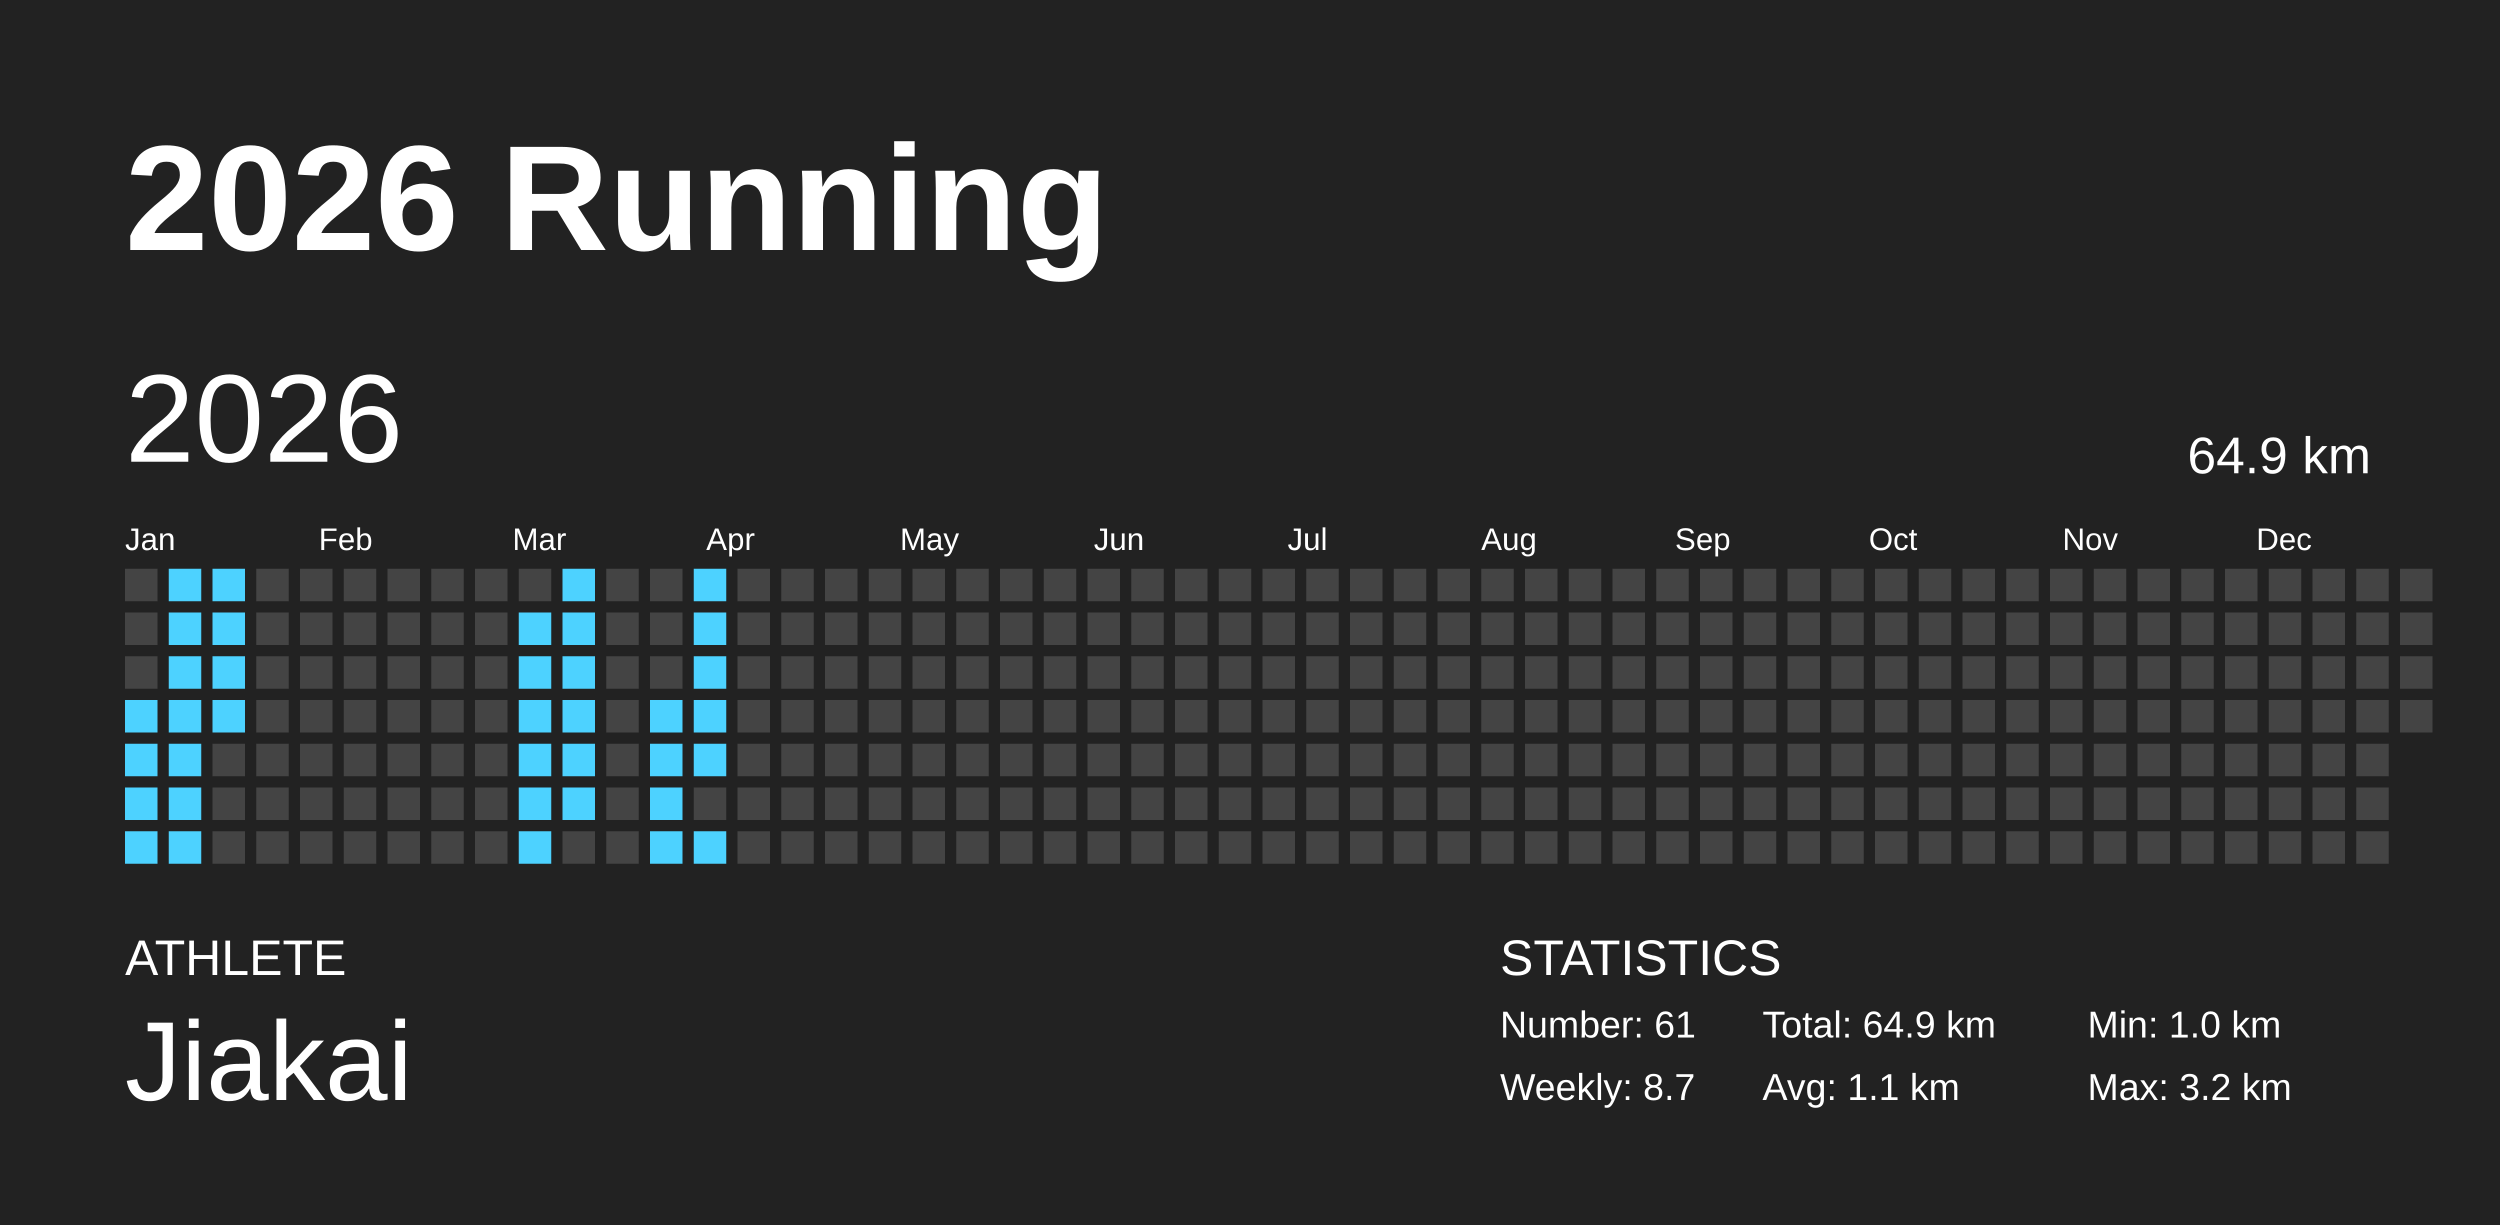
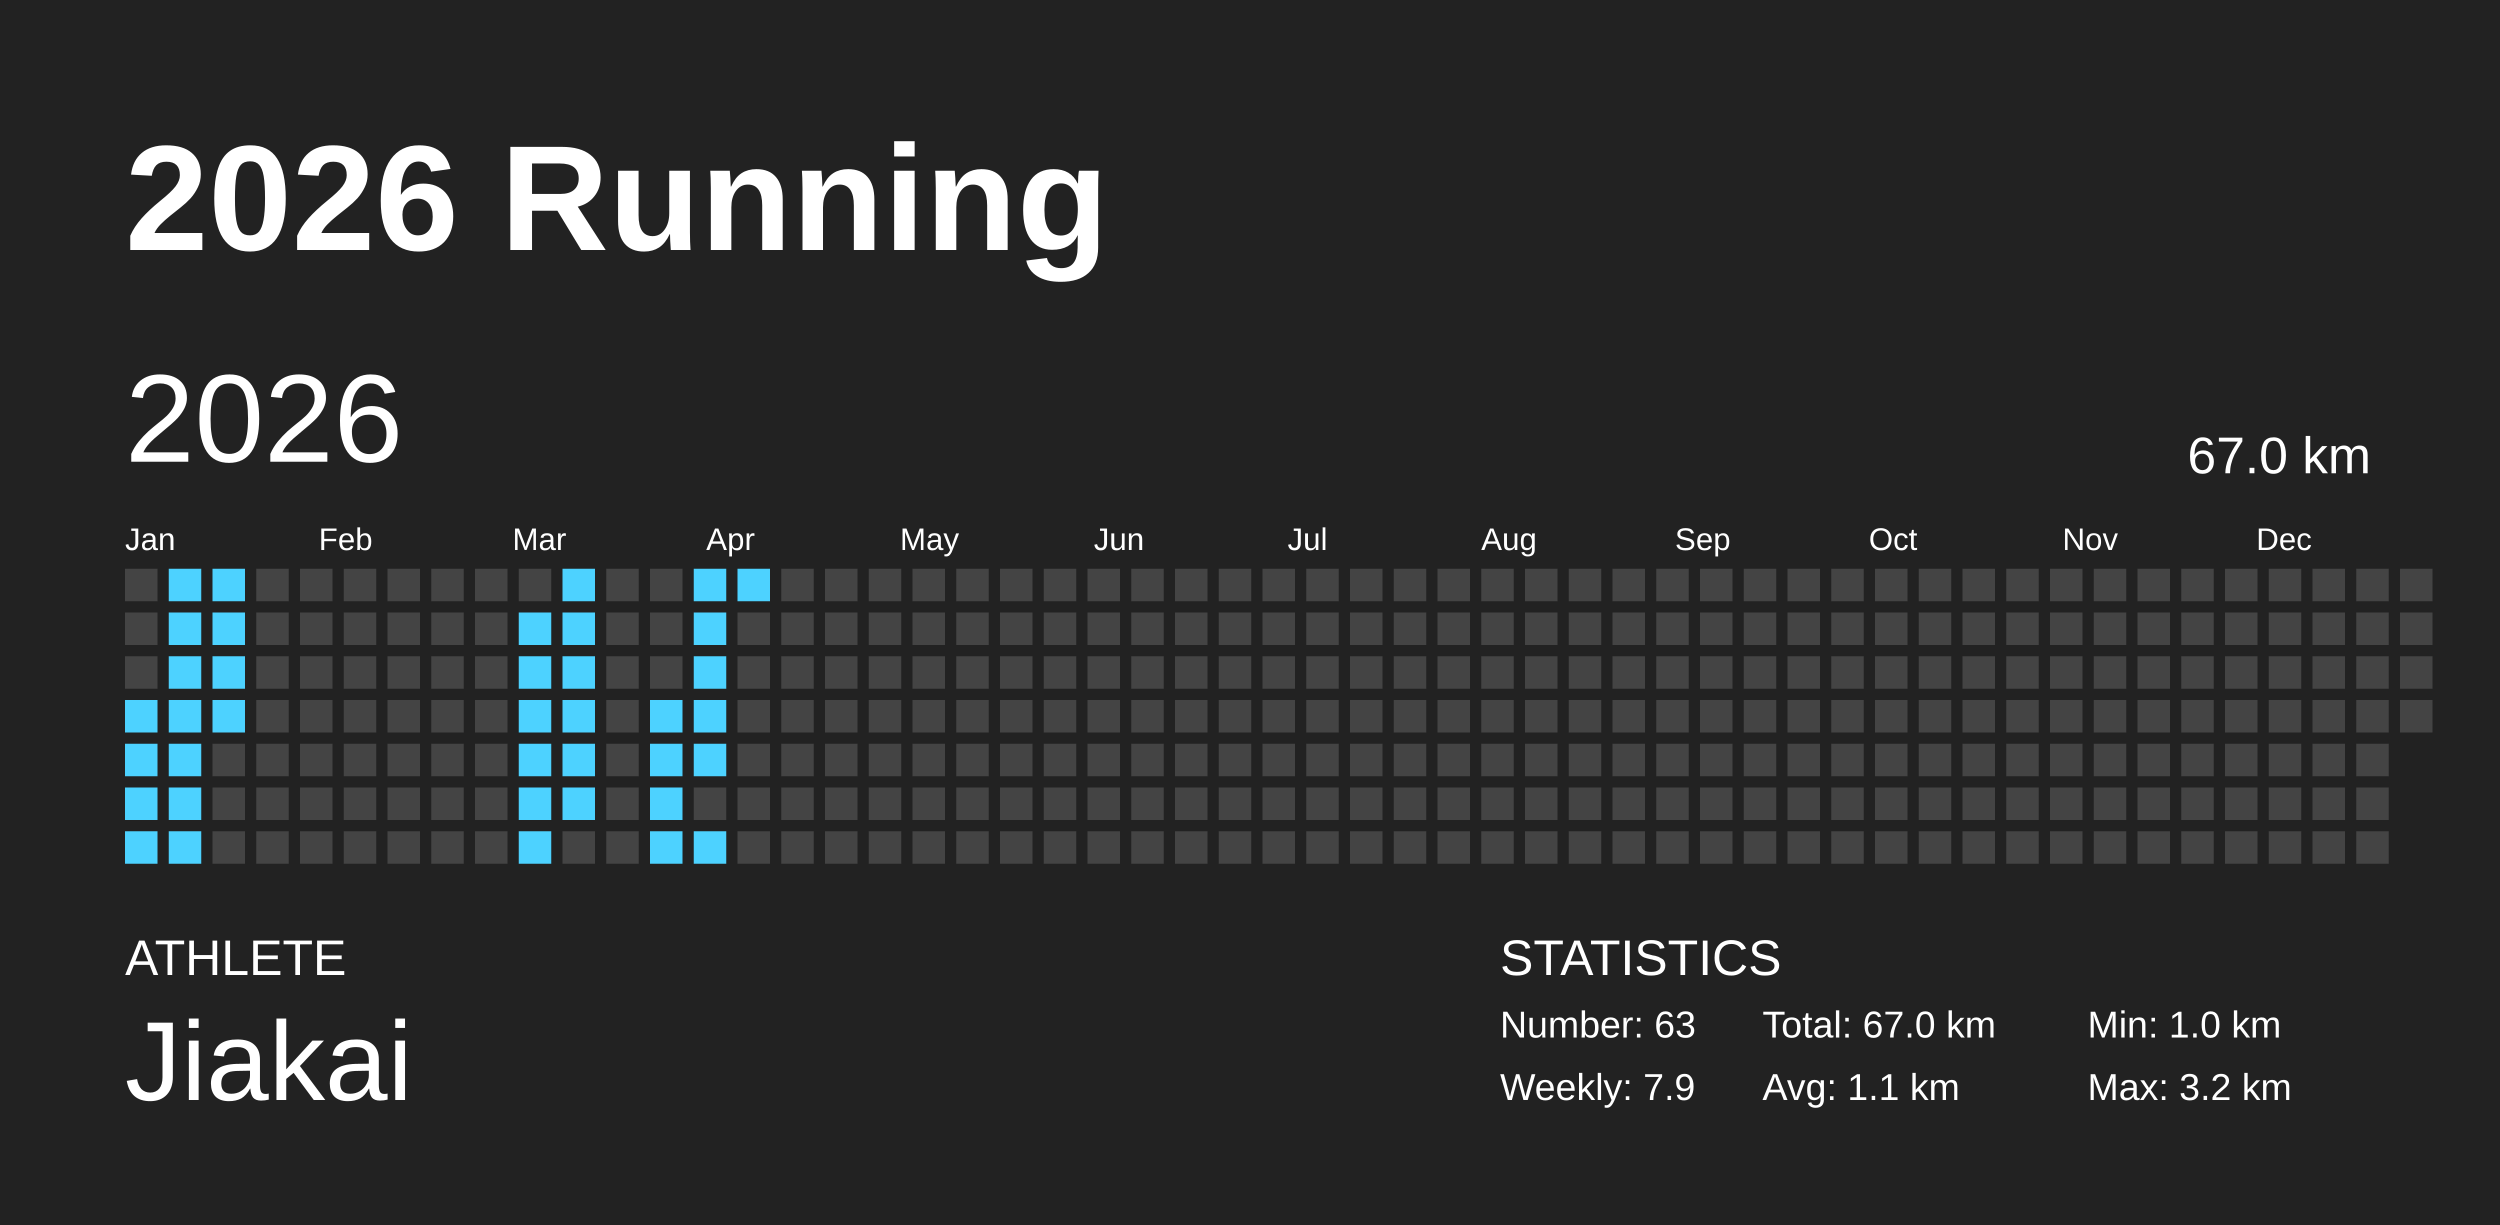
<svg xmlns="http://www.w3.org/2000/svg" baseProfile="full" height="98mm" version="1.1" viewBox="0,0,200,98" width="200mm">
  <defs />
  <rect fill="#222222" height="98" width="200" x="0" y="0" />
  <text fill="#FFFFFF" style="font-size:12px; font-family:Arial; font-weight:bold;" x="10" y="20">2026 Running</text>
  <text fill="#FFFFFF" style="font-size:4px; font-family:Arial" x="10" y="78">ATHLETE</text>
  <text fill="#FFFFFF" style="font-size:9px; font-family:Arial" x="10" y="88">Jiakai</text>
  <text fill="#FFFFFF" style="font-size:4px; font-family:Arial" x="120" y="78">STATISTICS</text>
-   <text fill="#FFFFFF" style="font-size:3px; font-family:Arial" x="120" y="83">Number: 61</text>
-   <text fill="#FFFFFF" style="font-size:3px; font-family:Arial" x="120" y="88">Weekly: 8.7</text>
-   <text fill="#FFFFFF" style="font-size:3px; font-family:Arial" x="141" y="83">Total: 64.9 km</text>
+   <text fill="#FFFFFF" style="font-size:3px; font-family:Arial" x="120" y="83">Number: 63</text>
+   <text fill="#FFFFFF" style="font-size:3px; font-family:Arial" x="120" y="88">Weekly: 7.9</text>
+   <text fill="#FFFFFF" style="font-size:3px; font-family:Arial" x="141" y="83">Total: 67.0 km</text>
  <text fill="#FFFFFF" style="font-size:3px; font-family:Arial" x="141" y="88">Avg: 1.1 km</text>
  <text fill="#FFFFFF" style="font-size:3px; font-family:Arial" x="167" y="83">Min: 1.0 km</text>
  <text fill="#FFFFFF" style="font-size:3px; font-family:Arial" x="167" y="88">Max: 3.2 km</text>
  <text dominant-baseline="hanging" fill="#FFFFFF" style="font-size:10.0px; font-family:Arial;" x="10" y="30">2026</text>
-   <text dominant-baseline="hanging" fill="#FFFFFF" style="font-size:4.125px; font-family:Arial;" x="175" y="35">64.9 km</text>
+   <text dominant-baseline="hanging" fill="#FFFFFF" style="font-size:4.125px; font-family:Arial;" x="175" y="35">67.0 km</text>
  <text fill="#FFFFFF" style="font-size:2.5px; font-family:Arial" x="10.0" y="44">Jan</text>
  <text fill="#FFFFFF" style="font-size:2.5px; font-family:Arial" x="25.5" y="44">Feb</text>
  <text fill="#FFFFFF" style="font-size:2.5px; font-family:Arial" x="41.0" y="44">Mar</text>
  <text fill="#FFFFFF" style="font-size:2.5px; font-family:Arial" x="56.5" y="44">Apr</text>
  <text fill="#FFFFFF" style="font-size:2.5px; font-family:Arial" x="72.0" y="44">May</text>
  <text fill="#FFFFFF" style="font-size:2.5px; font-family:Arial" x="87.5" y="44">Jun</text>
  <text fill="#FFFFFF" style="font-size:2.5px; font-family:Arial" x="103.0" y="44">Jul</text>
  <text fill="#FFFFFF" style="font-size:2.5px; font-family:Arial" x="118.5" y="44">Aug</text>
  <text fill="#FFFFFF" style="font-size:2.5px; font-family:Arial" x="134.0" y="44">Sep</text>
  <text fill="#FFFFFF" style="font-size:2.5px; font-family:Arial" x="149.5" y="44">Oct</text>
  <text fill="#FFFFFF" style="font-size:2.5px; font-family:Arial" x="165.0" y="44">Nov</text>
  <text fill="#FFFFFF" style="font-size:2.5px; font-family:Arial" x="180.5" y="44">Dec</text>
  <rect fill="#444444" height="2.6" width="2.6" x="10.0" y="45.5" />
  <rect fill="#444444" height="2.6" width="2.6" x="10.0" y="49.0" />
  <rect fill="#444444" height="2.6" width="2.6" x="10.0" y="52.5" />
  <rect fill="#4dd2ff" height="2.6" width="2.6" x="10.0" y="56.0" />
  <rect fill="#4dd2ff" height="2.6" width="2.6" x="10.0" y="59.5" />
  <rect fill="#4dd2ff" height="2.6" width="2.6" x="10.0" y="63.0" />
  <rect fill="#4dd2ff" height="2.6" width="2.6" x="10.0" y="66.5" />
  <rect fill="#4dd2ff" height="2.6" width="2.6" x="13.5" y="45.5" />
  <rect fill="#4dd2ff" height="2.6" width="2.6" x="13.5" y="49.0" />
  <rect fill="#4dd2ff" height="2.6" width="2.6" x="13.5" y="52.5" />
  <rect fill="#4dd2ff" height="2.6" width="2.6" x="13.5" y="56.0" />
  <rect fill="#4dd2ff" height="2.6" width="2.6" x="13.5" y="59.5" />
  <rect fill="#4dd2ff" height="2.6" width="2.6" x="13.5" y="63.0" />
  <rect fill="#4dd2ff" height="2.6" width="2.6" x="13.5" y="66.5" />
  <rect fill="#4dd2ff" height="2.6" width="2.6" x="17.0" y="45.5" />
  <rect fill="#4dd2ff" height="2.6" width="2.6" x="17.0" y="49.0" />
  <rect fill="#4dd2ff" height="2.6" width="2.6" x="17.0" y="52.5" />
  <rect fill="#4dd2ff" height="2.6" width="2.6" x="17.0" y="56.0" />
  <rect fill="#444444" height="2.6" width="2.6" x="17.0" y="59.5" />
  <rect fill="#444444" height="2.6" width="2.6" x="17.0" y="63.0" />
  <rect fill="#444444" height="2.6" width="2.6" x="17.0" y="66.5" />
  <rect fill="#444444" height="2.6" width="2.6" x="20.5" y="45.5" />
  <rect fill="#444444" height="2.6" width="2.6" x="20.5" y="49.0" />
  <rect fill="#444444" height="2.6" width="2.6" x="20.5" y="52.5" />
  <rect fill="#444444" height="2.6" width="2.6" x="20.5" y="56.0" />
  <rect fill="#444444" height="2.6" width="2.6" x="20.5" y="59.5" />
  <rect fill="#444444" height="2.6" width="2.6" x="20.5" y="63.0" />
  <rect fill="#444444" height="2.6" width="2.6" x="20.5" y="66.5" />
  <rect fill="#444444" height="2.6" width="2.6" x="24.0" y="45.5" />
  <rect fill="#444444" height="2.6" width="2.6" x="24.0" y="49.0" />
  <rect fill="#444444" height="2.6" width="2.6" x="24.0" y="52.5" />
  <rect fill="#444444" height="2.6" width="2.6" x="24.0" y="56.0" />
  <rect fill="#444444" height="2.6" width="2.6" x="24.0" y="59.5" />
  <rect fill="#444444" height="2.6" width="2.6" x="24.0" y="63.0" />
  <rect fill="#444444" height="2.6" width="2.6" x="24.0" y="66.5" />
  <rect fill="#444444" height="2.6" width="2.6" x="27.5" y="45.5" />
  <rect fill="#444444" height="2.6" width="2.6" x="27.5" y="49.0" />
  <rect fill="#444444" height="2.6" width="2.6" x="27.5" y="52.5" />
  <rect fill="#444444" height="2.6" width="2.6" x="27.5" y="56.0" />
  <rect fill="#444444" height="2.6" width="2.6" x="27.5" y="59.5" />
  <rect fill="#444444" height="2.6" width="2.6" x="27.5" y="63.0" />
  <rect fill="#444444" height="2.6" width="2.6" x="27.5" y="66.5" />
  <rect fill="#444444" height="2.6" width="2.6" x="31.0" y="45.5" />
  <rect fill="#444444" height="2.6" width="2.6" x="31.0" y="49.0" />
  <rect fill="#444444" height="2.6" width="2.6" x="31.0" y="52.5" />
  <rect fill="#444444" height="2.6" width="2.6" x="31.0" y="56.0" />
  <rect fill="#444444" height="2.6" width="2.6" x="31.0" y="59.5" />
  <rect fill="#444444" height="2.6" width="2.6" x="31.0" y="63.0" />
  <rect fill="#444444" height="2.6" width="2.6" x="31.0" y="66.5" />
  <rect fill="#444444" height="2.6" width="2.6" x="34.5" y="45.5" />
  <rect fill="#444444" height="2.6" width="2.6" x="34.5" y="49.0" />
  <rect fill="#444444" height="2.6" width="2.6" x="34.5" y="52.5" />
  <rect fill="#444444" height="2.6" width="2.6" x="34.5" y="56.0" />
  <rect fill="#444444" height="2.6" width="2.6" x="34.5" y="59.5" />
  <rect fill="#444444" height="2.6" width="2.6" x="34.5" y="63.0" />
  <rect fill="#444444" height="2.6" width="2.6" x="34.5" y="66.5" />
  <rect fill="#444444" height="2.6" width="2.6" x="38.0" y="45.5" />
  <rect fill="#444444" height="2.6" width="2.6" x="38.0" y="49.0" />
  <rect fill="#444444" height="2.6" width="2.6" x="38.0" y="52.5" />
  <rect fill="#444444" height="2.6" width="2.6" x="38.0" y="56.0" />
  <rect fill="#444444" height="2.6" width="2.6" x="38.0" y="59.5" />
  <rect fill="#444444" height="2.6" width="2.6" x="38.0" y="63.0" />
  <rect fill="#444444" height="2.6" width="2.6" x="38.0" y="66.5" />
  <rect fill="#444444" height="2.6" width="2.6" x="41.5" y="45.5" />
  <rect fill="#4dd2ff" height="2.6" width="2.6" x="41.5" y="49.0" />
  <rect fill="#4dd2ff" height="2.6" width="2.6" x="41.5" y="52.5" />
  <rect fill="#4dd2ff" height="2.6" width="2.6" x="41.5" y="56.0" />
  <rect fill="#4dd2ff" height="2.6" width="2.6" x="41.5" y="59.5" />
  <rect fill="#4dd2ff" height="2.6" width="2.6" x="41.5" y="63.0" />
  <rect fill="#4dd2ff" height="2.6" width="2.6" x="41.5" y="66.5" />
  <rect fill="#4dd2ff" height="2.6" width="2.6" x="45.0" y="45.5" />
  <rect fill="#4dd2ff" height="2.6" width="2.6" x="45.0" y="49.0" />
  <rect fill="#4dd2ff" height="2.6" width="2.6" x="45.0" y="52.5" />
  <rect fill="#4dd2ff" height="2.6" width="2.6" x="45.0" y="56.0" />
  <rect fill="#4dd2ff" height="2.6" width="2.6" x="45.0" y="59.5" />
  <rect fill="#4dd2ff" height="2.6" width="2.6" x="45.0" y="63.0" />
  <rect fill="#444444" height="2.6" width="2.6" x="45.0" y="66.5" />
  <rect fill="#444444" height="2.6" width="2.6" x="48.5" y="45.5" />
  <rect fill="#444444" height="2.6" width="2.6" x="48.5" y="49.0" />
  <rect fill="#444444" height="2.6" width="2.6" x="48.5" y="52.5" />
  <rect fill="#444444" height="2.6" width="2.6" x="48.5" y="56.0" />
  <rect fill="#444444" height="2.6" width="2.6" x="48.5" y="59.5" />
  <rect fill="#444444" height="2.6" width="2.6" x="48.5" y="63.0" />
  <rect fill="#444444" height="2.6" width="2.6" x="48.5" y="66.5" />
  <rect fill="#444444" height="2.6" width="2.6" x="52.0" y="45.5" />
  <rect fill="#444444" height="2.6" width="2.6" x="52.0" y="49.0" />
  <rect fill="#444444" height="2.6" width="2.6" x="52.0" y="52.5" />
  <rect fill="#4dd2ff" height="2.6" width="2.6" x="52.0" y="56.0" />
  <rect fill="#4dd2ff" height="2.6" width="2.6" x="52.0" y="59.5" />
  <rect fill="#4dd2ff" height="2.6" width="2.6" x="52.0" y="63.0" />
  <rect fill="#4dd2ff" height="2.6" width="2.6" x="52.0" y="66.5" />
  <rect fill="#4dd2ff" height="2.6" width="2.6" x="55.5" y="45.5" />
  <rect fill="#4dd2ff" height="2.6" width="2.6" x="55.5" y="49.0" />
  <rect fill="#4dd2ff" height="2.6" width="2.6" x="55.5" y="52.5" />
  <rect fill="#4dd2ff" height="2.6" width="2.6" x="55.5" y="56.0" />
  <rect fill="#4dd2ff" height="2.6" width="2.6" x="55.5" y="59.5" />
  <rect fill="#444444" height="2.6" width="2.6" x="55.5" y="63.0" />
  <rect fill="#4dd2ff" height="2.6" width="2.6" x="55.5" y="66.5" />
-   <rect fill="#444444" height="2.6" width="2.6" x="59.0" y="45.5" />
+   <rect fill="#4dd2ff" height="2.6" width="2.6" x="59.0" y="45.5" />
  <rect fill="#444444" height="2.6" width="2.6" x="59.0" y="49.0" />
  <rect fill="#444444" height="2.6" width="2.6" x="59.0" y="52.5" />
  <rect fill="#444444" height="2.6" width="2.6" x="59.0" y="56.0" />
  <rect fill="#444444" height="2.6" width="2.6" x="59.0" y="59.5" />
  <rect fill="#444444" height="2.6" width="2.6" x="59.0" y="63.0" />
  <rect fill="#444444" height="2.6" width="2.6" x="59.0" y="66.5" />
  <rect fill="#444444" height="2.6" width="2.6" x="62.5" y="45.5" />
  <rect fill="#444444" height="2.6" width="2.6" x="62.5" y="49.0" />
  <rect fill="#444444" height="2.6" width="2.6" x="62.5" y="52.5" />
  <rect fill="#444444" height="2.6" width="2.6" x="62.5" y="56.0" />
  <rect fill="#444444" height="2.6" width="2.6" x="62.5" y="59.5" />
  <rect fill="#444444" height="2.6" width="2.6" x="62.5" y="63.0" />
  <rect fill="#444444" height="2.6" width="2.6" x="62.5" y="66.5" />
  <rect fill="#444444" height="2.6" width="2.6" x="66.0" y="45.5" />
  <rect fill="#444444" height="2.6" width="2.6" x="66.0" y="49.0" />
  <rect fill="#444444" height="2.6" width="2.6" x="66.0" y="52.5" />
  <rect fill="#444444" height="2.6" width="2.6" x="66.0" y="56.0" />
  <rect fill="#444444" height="2.6" width="2.6" x="66.0" y="59.5" />
  <rect fill="#444444" height="2.6" width="2.6" x="66.0" y="63.0" />
  <rect fill="#444444" height="2.6" width="2.6" x="66.0" y="66.5" />
  <rect fill="#444444" height="2.6" width="2.6" x="69.5" y="45.5" />
  <rect fill="#444444" height="2.6" width="2.6" x="69.5" y="49.0" />
  <rect fill="#444444" height="2.6" width="2.6" x="69.5" y="52.5" />
  <rect fill="#444444" height="2.6" width="2.6" x="69.5" y="56.0" />
  <rect fill="#444444" height="2.6" width="2.6" x="69.5" y="59.5" />
  <rect fill="#444444" height="2.6" width="2.6" x="69.5" y="63.0" />
  <rect fill="#444444" height="2.6" width="2.6" x="69.5" y="66.5" />
  <rect fill="#444444" height="2.6" width="2.6" x="73.0" y="45.5" />
  <rect fill="#444444" height="2.6" width="2.6" x="73.0" y="49.0" />
  <rect fill="#444444" height="2.6" width="2.6" x="73.0" y="52.5" />
  <rect fill="#444444" height="2.6" width="2.6" x="73.0" y="56.0" />
  <rect fill="#444444" height="2.6" width="2.6" x="73.0" y="59.5" />
  <rect fill="#444444" height="2.6" width="2.6" x="73.0" y="63.0" />
  <rect fill="#444444" height="2.6" width="2.6" x="73.0" y="66.5" />
  <rect fill="#444444" height="2.6" width="2.6" x="76.5" y="45.5" />
  <rect fill="#444444" height="2.6" width="2.6" x="76.5" y="49.0" />
  <rect fill="#444444" height="2.6" width="2.6" x="76.5" y="52.5" />
  <rect fill="#444444" height="2.6" width="2.6" x="76.5" y="56.0" />
  <rect fill="#444444" height="2.6" width="2.6" x="76.5" y="59.5" />
  <rect fill="#444444" height="2.6" width="2.6" x="76.5" y="63.0" />
  <rect fill="#444444" height="2.6" width="2.6" x="76.5" y="66.5" />
  <rect fill="#444444" height="2.6" width="2.6" x="80.0" y="45.5" />
  <rect fill="#444444" height="2.6" width="2.6" x="80.0" y="49.0" />
  <rect fill="#444444" height="2.6" width="2.6" x="80.0" y="52.5" />
  <rect fill="#444444" height="2.6" width="2.6" x="80.0" y="56.0" />
  <rect fill="#444444" height="2.6" width="2.6" x="80.0" y="59.5" />
  <rect fill="#444444" height="2.6" width="2.6" x="80.0" y="63.0" />
  <rect fill="#444444" height="2.6" width="2.6" x="80.0" y="66.5" />
  <rect fill="#444444" height="2.6" width="2.6" x="83.5" y="45.5" />
  <rect fill="#444444" height="2.6" width="2.6" x="83.5" y="49.0" />
  <rect fill="#444444" height="2.6" width="2.6" x="83.5" y="52.5" />
  <rect fill="#444444" height="2.6" width="2.6" x="83.5" y="56.0" />
  <rect fill="#444444" height="2.6" width="2.6" x="83.5" y="59.5" />
  <rect fill="#444444" height="2.6" width="2.6" x="83.5" y="63.0" />
  <rect fill="#444444" height="2.6" width="2.6" x="83.5" y="66.5" />
  <rect fill="#444444" height="2.6" width="2.6" x="87.0" y="45.5" />
  <rect fill="#444444" height="2.6" width="2.6" x="87.0" y="49.0" />
  <rect fill="#444444" height="2.6" width="2.6" x="87.0" y="52.5" />
  <rect fill="#444444" height="2.6" width="2.6" x="87.0" y="56.0" />
  <rect fill="#444444" height="2.6" width="2.6" x="87.0" y="59.5" />
  <rect fill="#444444" height="2.6" width="2.6" x="87.0" y="63.0" />
  <rect fill="#444444" height="2.6" width="2.6" x="87.0" y="66.5" />
  <rect fill="#444444" height="2.6" width="2.6" x="90.5" y="45.5" />
  <rect fill="#444444" height="2.6" width="2.6" x="90.5" y="49.0" />
  <rect fill="#444444" height="2.6" width="2.6" x="90.5" y="52.5" />
  <rect fill="#444444" height="2.6" width="2.6" x="90.5" y="56.0" />
  <rect fill="#444444" height="2.6" width="2.6" x="90.5" y="59.5" />
  <rect fill="#444444" height="2.6" width="2.6" x="90.5" y="63.0" />
  <rect fill="#444444" height="2.6" width="2.6" x="90.5" y="66.5" />
  <rect fill="#444444" height="2.6" width="2.6" x="94.0" y="45.5" />
  <rect fill="#444444" height="2.6" width="2.6" x="94.0" y="49.0" />
  <rect fill="#444444" height="2.6" width="2.6" x="94.0" y="52.5" />
  <rect fill="#444444" height="2.6" width="2.6" x="94.0" y="56.0" />
  <rect fill="#444444" height="2.6" width="2.6" x="94.0" y="59.5" />
  <rect fill="#444444" height="2.6" width="2.6" x="94.0" y="63.0" />
  <rect fill="#444444" height="2.6" width="2.6" x="94.0" y="66.5" />
  <rect fill="#444444" height="2.6" width="2.6" x="97.5" y="45.5" />
  <rect fill="#444444" height="2.6" width="2.6" x="97.5" y="49.0" />
  <rect fill="#444444" height="2.6" width="2.6" x="97.5" y="52.5" />
  <rect fill="#444444" height="2.6" width="2.6" x="97.5" y="56.0" />
  <rect fill="#444444" height="2.6" width="2.6" x="97.5" y="59.5" />
  <rect fill="#444444" height="2.6" width="2.6" x="97.5" y="63.0" />
  <rect fill="#444444" height="2.6" width="2.6" x="97.5" y="66.5" />
  <rect fill="#444444" height="2.6" width="2.6" x="101.0" y="45.5" />
  <rect fill="#444444" height="2.6" width="2.6" x="101.0" y="49.0" />
  <rect fill="#444444" height="2.6" width="2.6" x="101.0" y="52.5" />
  <rect fill="#444444" height="2.6" width="2.6" x="101.0" y="56.0" />
  <rect fill="#444444" height="2.6" width="2.6" x="101.0" y="59.5" />
  <rect fill="#444444" height="2.6" width="2.6" x="101.0" y="63.0" />
  <rect fill="#444444" height="2.6" width="2.6" x="101.0" y="66.5" />
  <rect fill="#444444" height="2.6" width="2.6" x="104.5" y="45.5" />
  <rect fill="#444444" height="2.6" width="2.6" x="104.5" y="49.0" />
  <rect fill="#444444" height="2.6" width="2.6" x="104.5" y="52.5" />
  <rect fill="#444444" height="2.6" width="2.6" x="104.5" y="56.0" />
  <rect fill="#444444" height="2.6" width="2.6" x="104.5" y="59.5" />
  <rect fill="#444444" height="2.6" width="2.6" x="104.5" y="63.0" />
  <rect fill="#444444" height="2.6" width="2.6" x="104.5" y="66.5" />
  <rect fill="#444444" height="2.6" width="2.6" x="108.0" y="45.5" />
  <rect fill="#444444" height="2.6" width="2.6" x="108.0" y="49.0" />
  <rect fill="#444444" height="2.6" width="2.6" x="108.0" y="52.5" />
  <rect fill="#444444" height="2.6" width="2.6" x="108.0" y="56.0" />
  <rect fill="#444444" height="2.6" width="2.6" x="108.0" y="59.5" />
  <rect fill="#444444" height="2.6" width="2.6" x="108.0" y="63.0" />
  <rect fill="#444444" height="2.6" width="2.6" x="108.0" y="66.5" />
  <rect fill="#444444" height="2.6" width="2.6" x="111.5" y="45.5" />
  <rect fill="#444444" height="2.6" width="2.6" x="111.5" y="49.0" />
  <rect fill="#444444" height="2.6" width="2.6" x="111.5" y="52.5" />
  <rect fill="#444444" height="2.6" width="2.6" x="111.5" y="56.0" />
  <rect fill="#444444" height="2.6" width="2.6" x="111.5" y="59.5" />
  <rect fill="#444444" height="2.6" width="2.6" x="111.5" y="63.0" />
  <rect fill="#444444" height="2.6" width="2.6" x="111.5" y="66.5" />
  <rect fill="#444444" height="2.6" width="2.6" x="115.0" y="45.5" />
  <rect fill="#444444" height="2.6" width="2.6" x="115.0" y="49.0" />
  <rect fill="#444444" height="2.6" width="2.6" x="115.0" y="52.5" />
  <rect fill="#444444" height="2.6" width="2.6" x="115.0" y="56.0" />
  <rect fill="#444444" height="2.6" width="2.6" x="115.0" y="59.5" />
  <rect fill="#444444" height="2.6" width="2.6" x="115.0" y="63.0" />
  <rect fill="#444444" height="2.6" width="2.6" x="115.0" y="66.5" />
  <rect fill="#444444" height="2.6" width="2.6" x="118.5" y="45.5" />
  <rect fill="#444444" height="2.6" width="2.6" x="118.5" y="49.0" />
  <rect fill="#444444" height="2.6" width="2.6" x="118.5" y="52.5" />
  <rect fill="#444444" height="2.6" width="2.6" x="118.5" y="56.0" />
  <rect fill="#444444" height="2.6" width="2.6" x="118.5" y="59.5" />
  <rect fill="#444444" height="2.6" width="2.6" x="118.5" y="63.0" />
  <rect fill="#444444" height="2.6" width="2.6" x="118.5" y="66.5" />
  <rect fill="#444444" height="2.6" width="2.6" x="122.0" y="45.5" />
  <rect fill="#444444" height="2.6" width="2.6" x="122.0" y="49.0" />
  <rect fill="#444444" height="2.6" width="2.6" x="122.0" y="52.5" />
  <rect fill="#444444" height="2.6" width="2.6" x="122.0" y="56.0" />
  <rect fill="#444444" height="2.6" width="2.6" x="122.0" y="59.5" />
  <rect fill="#444444" height="2.6" width="2.6" x="122.0" y="63.0" />
  <rect fill="#444444" height="2.6" width="2.6" x="122.0" y="66.5" />
  <rect fill="#444444" height="2.6" width="2.6" x="125.5" y="45.5" />
  <rect fill="#444444" height="2.6" width="2.6" x="125.5" y="49.0" />
  <rect fill="#444444" height="2.6" width="2.6" x="125.5" y="52.5" />
  <rect fill="#444444" height="2.6" width="2.6" x="125.5" y="56.0" />
  <rect fill="#444444" height="2.6" width="2.6" x="125.5" y="59.5" />
  <rect fill="#444444" height="2.6" width="2.6" x="125.5" y="63.0" />
  <rect fill="#444444" height="2.6" width="2.6" x="125.5" y="66.5" />
  <rect fill="#444444" height="2.6" width="2.6" x="129.0" y="45.5" />
  <rect fill="#444444" height="2.6" width="2.6" x="129.0" y="49.0" />
  <rect fill="#444444" height="2.6" width="2.6" x="129.0" y="52.5" />
  <rect fill="#444444" height="2.6" width="2.6" x="129.0" y="56.0" />
  <rect fill="#444444" height="2.6" width="2.6" x="129.0" y="59.5" />
  <rect fill="#444444" height="2.6" width="2.6" x="129.0" y="63.0" />
  <rect fill="#444444" height="2.6" width="2.6" x="129.0" y="66.5" />
  <rect fill="#444444" height="2.6" width="2.6" x="132.5" y="45.5" />
  <rect fill="#444444" height="2.6" width="2.6" x="132.5" y="49.0" />
  <rect fill="#444444" height="2.6" width="2.6" x="132.5" y="52.5" />
  <rect fill="#444444" height="2.6" width="2.6" x="132.5" y="56.0" />
  <rect fill="#444444" height="2.6" width="2.6" x="132.5" y="59.5" />
  <rect fill="#444444" height="2.6" width="2.6" x="132.5" y="63.0" />
  <rect fill="#444444" height="2.6" width="2.6" x="132.5" y="66.5" />
  <rect fill="#444444" height="2.6" width="2.6" x="136.0" y="45.5" />
  <rect fill="#444444" height="2.6" width="2.6" x="136.0" y="49.0" />
  <rect fill="#444444" height="2.6" width="2.6" x="136.0" y="52.5" />
  <rect fill="#444444" height="2.6" width="2.6" x="136.0" y="56.0" />
  <rect fill="#444444" height="2.6" width="2.6" x="136.0" y="59.5" />
  <rect fill="#444444" height="2.6" width="2.6" x="136.0" y="63.0" />
  <rect fill="#444444" height="2.6" width="2.6" x="136.0" y="66.5" />
  <rect fill="#444444" height="2.6" width="2.6" x="139.5" y="45.5" />
  <rect fill="#444444" height="2.6" width="2.6" x="139.5" y="49.0" />
  <rect fill="#444444" height="2.6" width="2.6" x="139.5" y="52.5" />
  <rect fill="#444444" height="2.6" width="2.6" x="139.5" y="56.0" />
  <rect fill="#444444" height="2.6" width="2.6" x="139.5" y="59.5" />
  <rect fill="#444444" height="2.6" width="2.6" x="139.5" y="63.0" />
  <rect fill="#444444" height="2.6" width="2.6" x="139.5" y="66.5" />
  <rect fill="#444444" height="2.6" width="2.6" x="143.0" y="45.5" />
  <rect fill="#444444" height="2.6" width="2.6" x="143.0" y="49.0" />
  <rect fill="#444444" height="2.6" width="2.6" x="143.0" y="52.5" />
  <rect fill="#444444" height="2.6" width="2.6" x="143.0" y="56.0" />
  <rect fill="#444444" height="2.6" width="2.6" x="143.0" y="59.5" />
  <rect fill="#444444" height="2.6" width="2.6" x="143.0" y="63.0" />
  <rect fill="#444444" height="2.6" width="2.6" x="143.0" y="66.5" />
  <rect fill="#444444" height="2.6" width="2.6" x="146.5" y="45.5" />
  <rect fill="#444444" height="2.6" width="2.6" x="146.5" y="49.0" />
  <rect fill="#444444" height="2.6" width="2.6" x="146.5" y="52.5" />
  <rect fill="#444444" height="2.6" width="2.6" x="146.5" y="56.0" />
  <rect fill="#444444" height="2.6" width="2.6" x="146.5" y="59.5" />
  <rect fill="#444444" height="2.6" width="2.6" x="146.5" y="63.0" />
  <rect fill="#444444" height="2.6" width="2.6" x="146.5" y="66.5" />
  <rect fill="#444444" height="2.6" width="2.6" x="150.0" y="45.5" />
  <rect fill="#444444" height="2.6" width="2.6" x="150.0" y="49.0" />
  <rect fill="#444444" height="2.6" width="2.6" x="150.0" y="52.5" />
  <rect fill="#444444" height="2.6" width="2.6" x="150.0" y="56.0" />
  <rect fill="#444444" height="2.6" width="2.6" x="150.0" y="59.5" />
  <rect fill="#444444" height="2.6" width="2.6" x="150.0" y="63.0" />
  <rect fill="#444444" height="2.6" width="2.6" x="150.0" y="66.5" />
  <rect fill="#444444" height="2.6" width="2.6" x="153.5" y="45.5" />
  <rect fill="#444444" height="2.6" width="2.6" x="153.5" y="49.0" />
  <rect fill="#444444" height="2.6" width="2.6" x="153.5" y="52.5" />
  <rect fill="#444444" height="2.6" width="2.6" x="153.5" y="56.0" />
  <rect fill="#444444" height="2.6" width="2.6" x="153.5" y="59.5" />
  <rect fill="#444444" height="2.6" width="2.6" x="153.5" y="63.0" />
  <rect fill="#444444" height="2.6" width="2.6" x="153.5" y="66.5" />
  <rect fill="#444444" height="2.6" width="2.6" x="157.0" y="45.5" />
  <rect fill="#444444" height="2.6" width="2.6" x="157.0" y="49.0" />
  <rect fill="#444444" height="2.6" width="2.6" x="157.0" y="52.5" />
  <rect fill="#444444" height="2.6" width="2.6" x="157.0" y="56.0" />
  <rect fill="#444444" height="2.6" width="2.6" x="157.0" y="59.5" />
  <rect fill="#444444" height="2.6" width="2.6" x="157.0" y="63.0" />
  <rect fill="#444444" height="2.6" width="2.6" x="157.0" y="66.5" />
  <rect fill="#444444" height="2.6" width="2.6" x="160.5" y="45.5" />
  <rect fill="#444444" height="2.6" width="2.6" x="160.5" y="49.0" />
  <rect fill="#444444" height="2.6" width="2.6" x="160.5" y="52.5" />
  <rect fill="#444444" height="2.6" width="2.6" x="160.5" y="56.0" />
  <rect fill="#444444" height="2.6" width="2.6" x="160.5" y="59.5" />
  <rect fill="#444444" height="2.6" width="2.6" x="160.5" y="63.0" />
  <rect fill="#444444" height="2.6" width="2.6" x="160.5" y="66.5" />
  <rect fill="#444444" height="2.6" width="2.6" x="164.0" y="45.5" />
  <rect fill="#444444" height="2.6" width="2.6" x="164.0" y="49.0" />
  <rect fill="#444444" height="2.6" width="2.6" x="164.0" y="52.5" />
  <rect fill="#444444" height="2.6" width="2.6" x="164.0" y="56.0" />
  <rect fill="#444444" height="2.6" width="2.6" x="164.0" y="59.5" />
  <rect fill="#444444" height="2.6" width="2.6" x="164.0" y="63.0" />
  <rect fill="#444444" height="2.6" width="2.6" x="164.0" y="66.5" />
  <rect fill="#444444" height="2.6" width="2.6" x="167.5" y="45.5" />
  <rect fill="#444444" height="2.6" width="2.6" x="167.5" y="49.0" />
  <rect fill="#444444" height="2.6" width="2.6" x="167.5" y="52.5" />
  <rect fill="#444444" height="2.6" width="2.6" x="167.5" y="56.0" />
  <rect fill="#444444" height="2.6" width="2.6" x="167.5" y="59.5" />
  <rect fill="#444444" height="2.6" width="2.6" x="167.5" y="63.0" />
  <rect fill="#444444" height="2.6" width="2.6" x="167.5" y="66.5" />
  <rect fill="#444444" height="2.6" width="2.6" x="171.0" y="45.5" />
  <rect fill="#444444" height="2.6" width="2.6" x="171.0" y="49.0" />
  <rect fill="#444444" height="2.6" width="2.6" x="171.0" y="52.5" />
  <rect fill="#444444" height="2.6" width="2.6" x="171.0" y="56.0" />
  <rect fill="#444444" height="2.6" width="2.6" x="171.0" y="59.5" />
  <rect fill="#444444" height="2.6" width="2.6" x="171.0" y="63.0" />
  <rect fill="#444444" height="2.6" width="2.6" x="171.0" y="66.5" />
  <rect fill="#444444" height="2.6" width="2.6" x="174.5" y="45.5" />
  <rect fill="#444444" height="2.6" width="2.6" x="174.5" y="49.0" />
  <rect fill="#444444" height="2.6" width="2.6" x="174.5" y="52.5" />
  <rect fill="#444444" height="2.6" width="2.6" x="174.5" y="56.0" />
  <rect fill="#444444" height="2.6" width="2.6" x="174.5" y="59.5" />
  <rect fill="#444444" height="2.6" width="2.6" x="174.5" y="63.0" />
  <rect fill="#444444" height="2.6" width="2.6" x="174.5" y="66.5" />
  <rect fill="#444444" height="2.6" width="2.6" x="178.0" y="45.5" />
  <rect fill="#444444" height="2.6" width="2.6" x="178.0" y="49.0" />
  <rect fill="#444444" height="2.6" width="2.6" x="178.0" y="52.5" />
  <rect fill="#444444" height="2.6" width="2.6" x="178.0" y="56.0" />
  <rect fill="#444444" height="2.6" width="2.6" x="178.0" y="59.5" />
  <rect fill="#444444" height="2.6" width="2.6" x="178.0" y="63.0" />
  <rect fill="#444444" height="2.6" width="2.6" x="178.0" y="66.5" />
  <rect fill="#444444" height="2.6" width="2.6" x="181.5" y="45.5" />
  <rect fill="#444444" height="2.6" width="2.6" x="181.5" y="49.0" />
  <rect fill="#444444" height="2.6" width="2.6" x="181.5" y="52.5" />
  <rect fill="#444444" height="2.6" width="2.6" x="181.5" y="56.0" />
  <rect fill="#444444" height="2.6" width="2.6" x="181.5" y="59.5" />
  <rect fill="#444444" height="2.6" width="2.6" x="181.5" y="63.0" />
  <rect fill="#444444" height="2.6" width="2.6" x="181.5" y="66.5" />
  <rect fill="#444444" height="2.6" width="2.6" x="185.0" y="45.5" />
  <rect fill="#444444" height="2.6" width="2.6" x="185.0" y="49.0" />
  <rect fill="#444444" height="2.6" width="2.6" x="185.0" y="52.5" />
  <rect fill="#444444" height="2.6" width="2.6" x="185.0" y="56.0" />
  <rect fill="#444444" height="2.6" width="2.6" x="185.0" y="59.5" />
  <rect fill="#444444" height="2.6" width="2.6" x="185.0" y="63.0" />
  <rect fill="#444444" height="2.6" width="2.6" x="185.0" y="66.5" />
  <rect fill="#444444" height="2.6" width="2.6" x="188.5" y="45.5" />
  <rect fill="#444444" height="2.6" width="2.6" x="188.5" y="49.0" />
  <rect fill="#444444" height="2.6" width="2.6" x="188.5" y="52.5" />
  <rect fill="#444444" height="2.6" width="2.6" x="188.5" y="56.0" />
  <rect fill="#444444" height="2.6" width="2.6" x="188.5" y="59.5" />
  <rect fill="#444444" height="2.6" width="2.6" x="188.5" y="63.0" />
  <rect fill="#444444" height="2.6" width="2.6" x="188.5" y="66.5" />
  <rect fill="#444444" height="2.6" width="2.6" x="192.0" y="45.5" />
  <rect fill="#444444" height="2.6" width="2.6" x="192.0" y="49.0" />
  <rect fill="#444444" height="2.6" width="2.6" x="192.0" y="52.5" />
  <rect fill="#444444" height="2.6" width="2.6" x="192.0" y="56.0" />
</svg>
